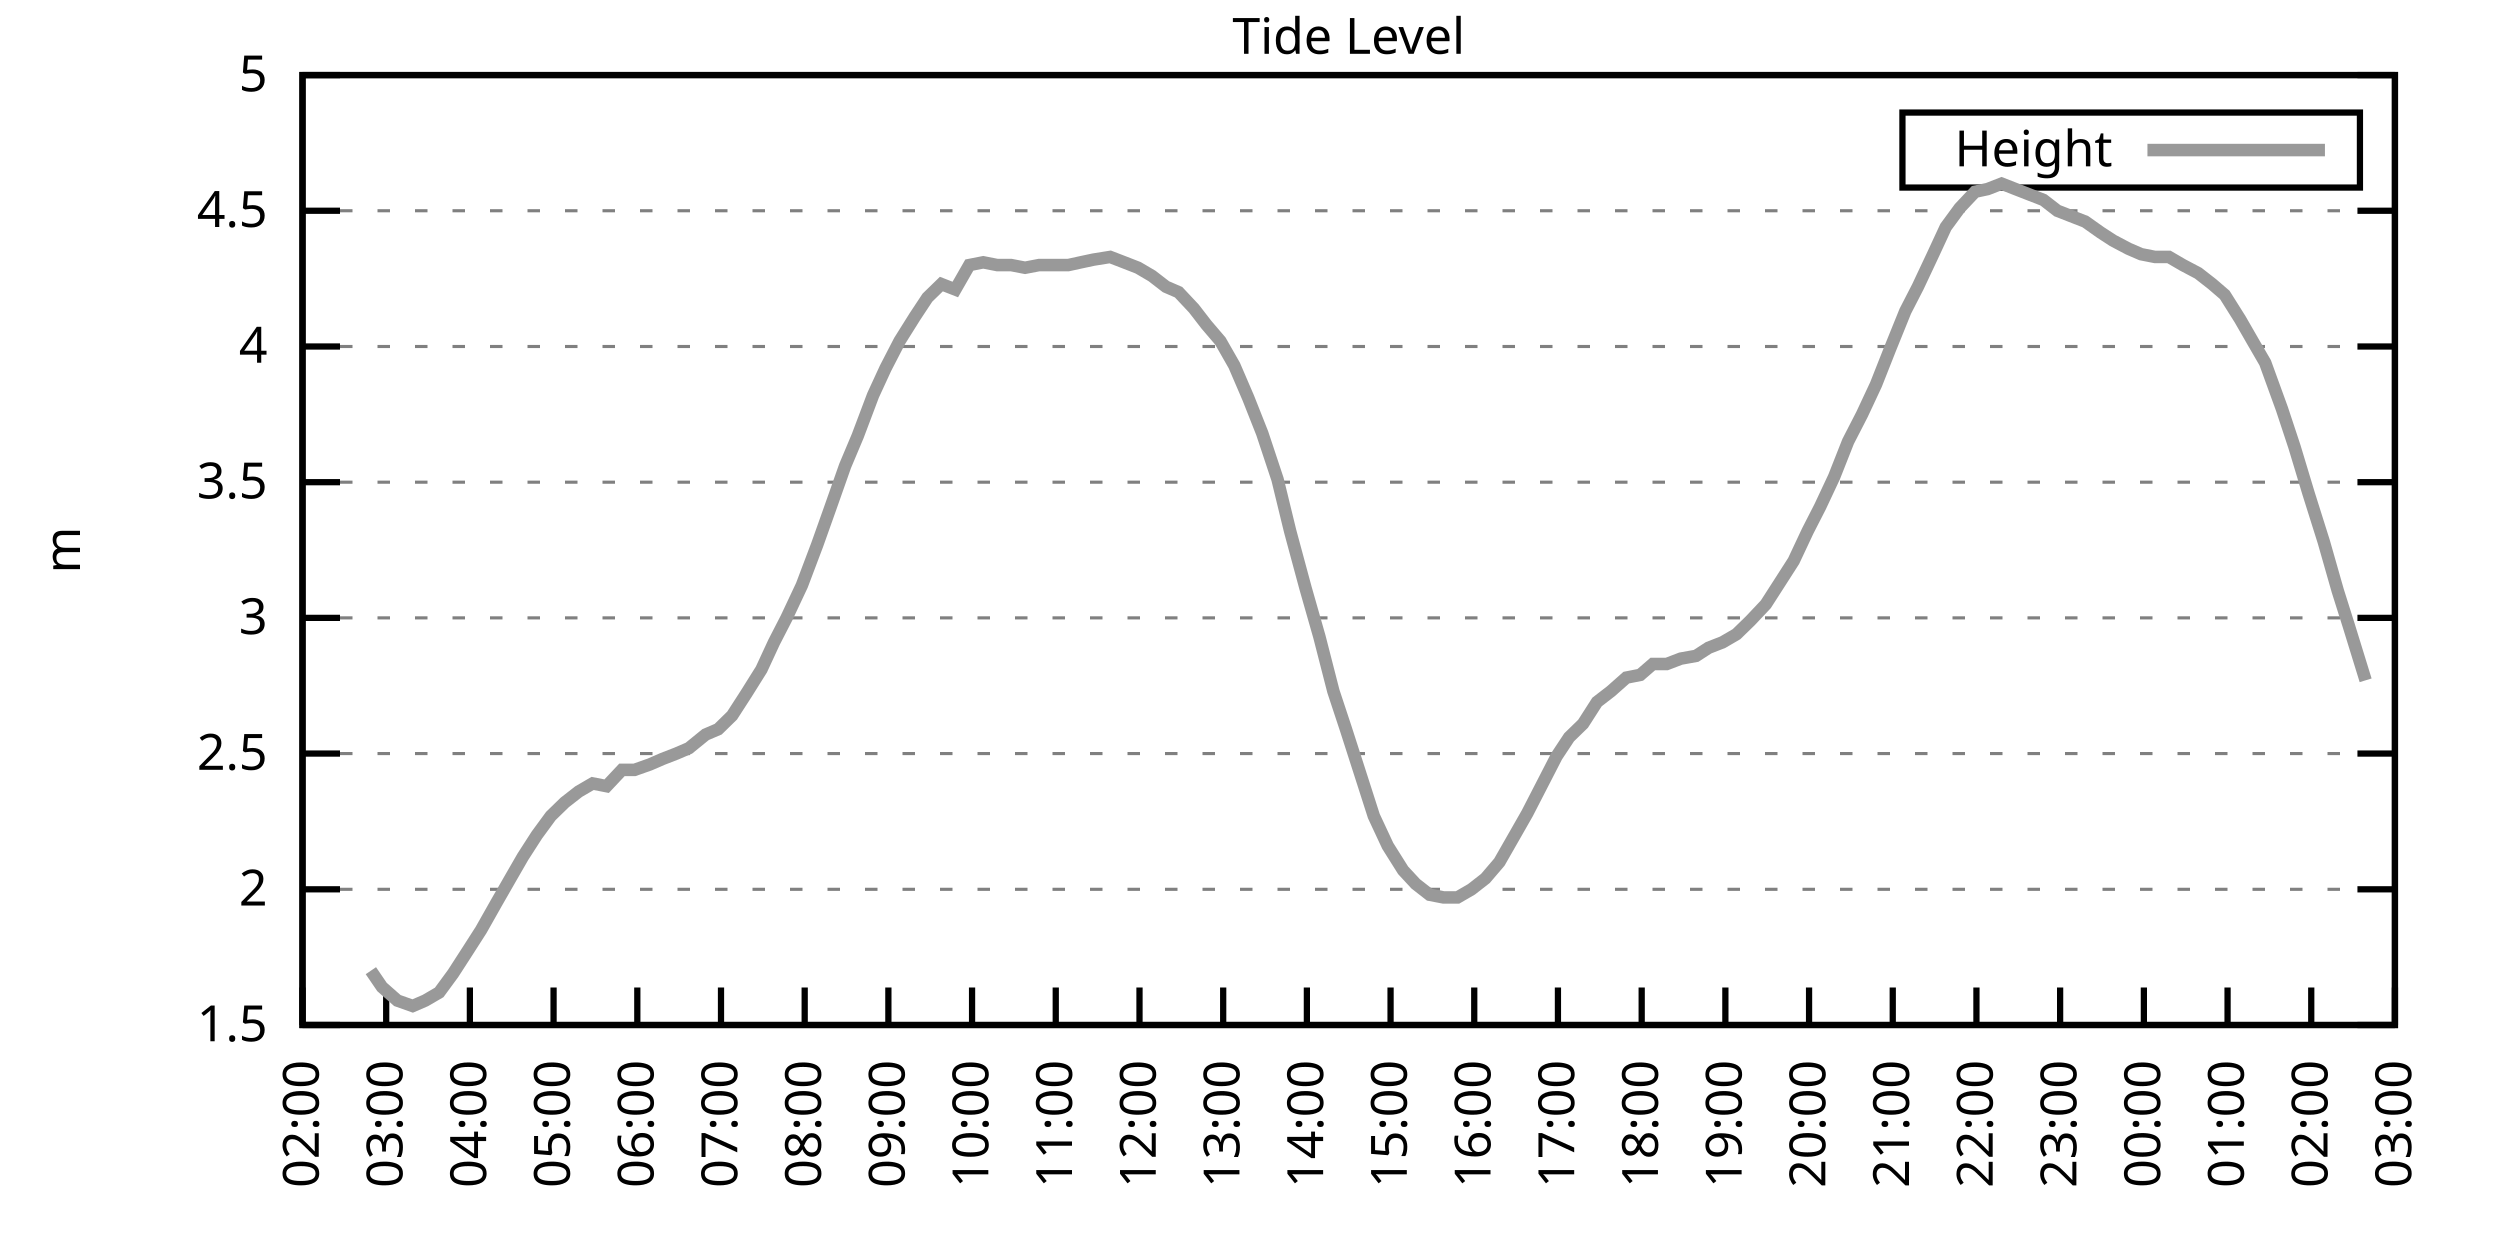
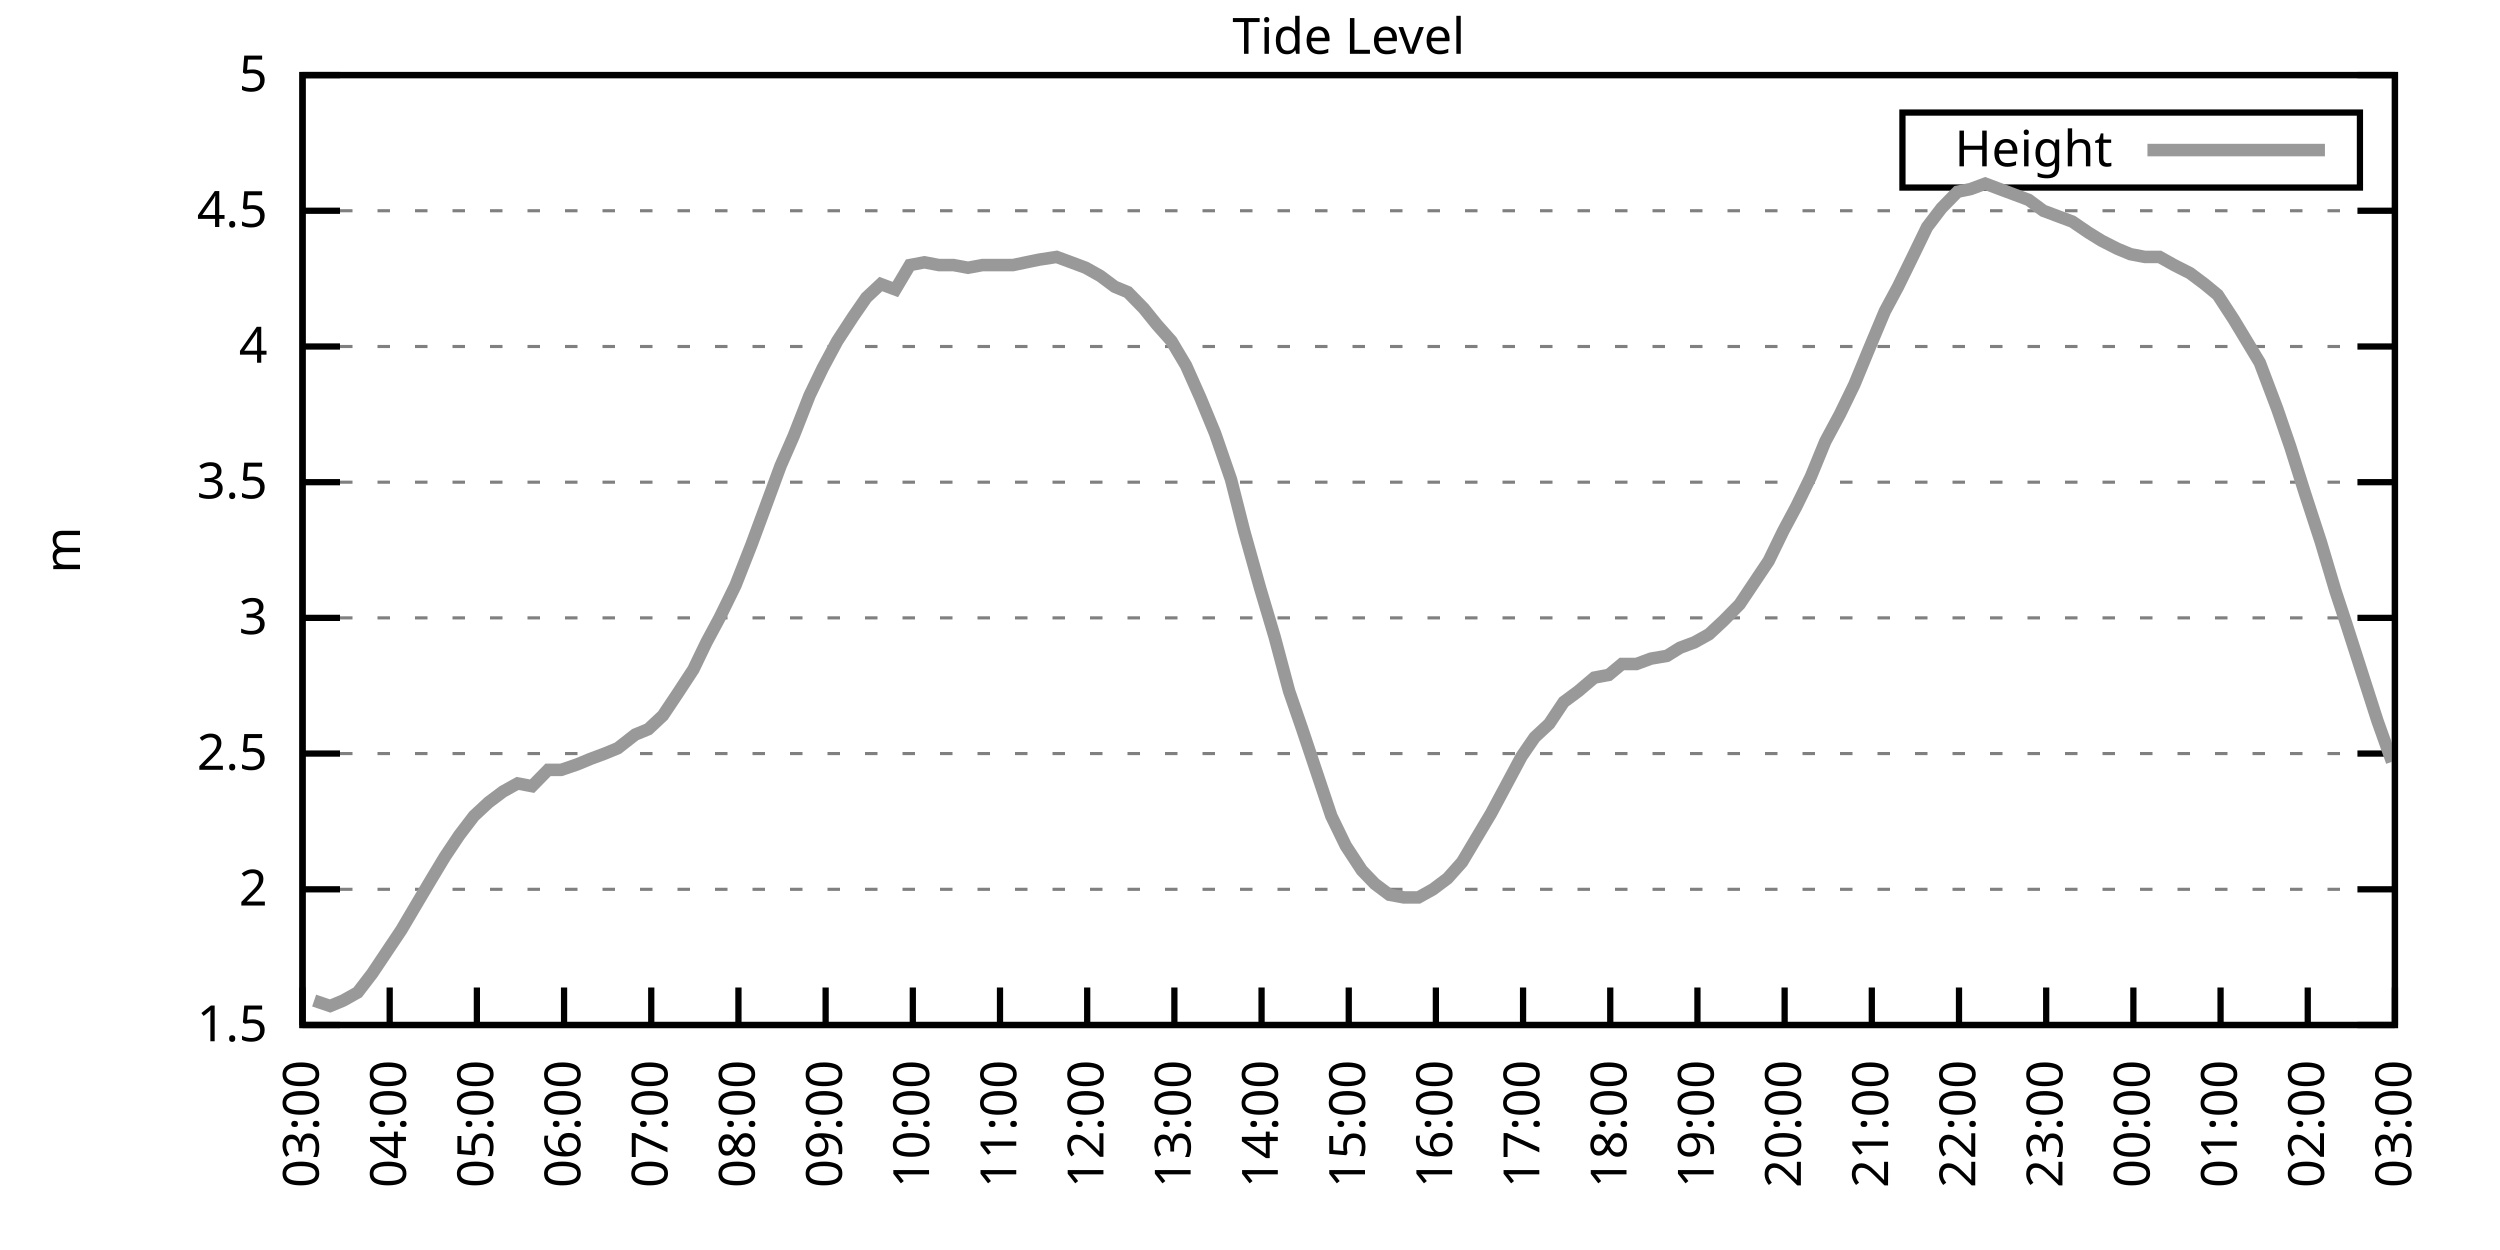
<svg xmlns="http://www.w3.org/2000/svg" xmlns:xlink="http://www.w3.org/1999/xlink" width="400" height="200" viewBox="0 0 400 200">
  <g id="gnuplot_canvas">
    <rect x="0" y="0" width="400" height="200" fill="none" />
    <defs>
      <circle id="gpDot" r="0.5" stroke-width="0.5" stroke="currentColor" />
      <path id="gpPt0" stroke-width="0.333" stroke="currentColor" d="M-1,0 h2 M0,-1 v2" />
      <path id="gpPt1" stroke-width="0.333" stroke="currentColor" d="M-1,-1 L1,1 M1,-1 L-1,1" />
      <path id="gpPt2" stroke-width="0.333" stroke="currentColor" d="M-1,0 L1,0 M0,-1 L0,1 M-1,-1 L1,1 M-1,1 L1,-1" />
      <rect id="gpPt3" stroke-width="0.333" stroke="currentColor" x="-1" y="-1" width="2" height="2" />
      <rect id="gpPt4" stroke-width="0.333" stroke="currentColor" fill="currentColor" x="-1" y="-1" width="2" height="2" />
      <circle id="gpPt5" stroke-width="0.333" stroke="currentColor" cx="0" cy="0" r="1" />
      <use xlink:href="#gpPt5" id="gpPt6" fill="currentColor" stroke="none" />
      <path id="gpPt7" stroke-width="0.333" stroke="currentColor" d="M0,-1.33 L-1.33,0.67 L1.33,0.67 z" />
      <use xlink:href="#gpPt7" id="gpPt8" fill="currentColor" stroke="none" />
      <use xlink:href="#gpPt7" id="gpPt9" stroke="currentColor" transform="rotate(180)" />
      <use xlink:href="#gpPt9" id="gpPt10" fill="currentColor" stroke="none" />
      <use xlink:href="#gpPt3" id="gpPt11" stroke="currentColor" transform="rotate(45)" />
      <use xlink:href="#gpPt11" id="gpPt12" fill="currentColor" stroke="none" />
      <path id="gpPt13" stroke-width="0.333" stroke="currentColor" d="M0,1.330 L1.265,0.411 L0.782,-1.067 L-0.782,-1.076 L-1.265,0.411 z" />
      <use xlink:href="#gpPt13" id="gpPt14" fill="currentColor" stroke="none" />
      <filter id="textbox" filterUnits="objectBoundingBox" x="0" y="0" height="1" width="1">
        <feFlood flood-color="white" flood-opacity="1" result="bgnd" />
        <feComposite in="SourceGraphic" in2="bgnd" operator="atop" />
      </filter>
      <filter id="greybox" filterUnits="objectBoundingBox" x="0" y="0" height="1" width="1">
        <feFlood flood-color="lightgrey" flood-opacity="1" result="grey" />
        <feComposite in="SourceGraphic" in2="grey" operator="atop" />
      </filter>
    </defs>
    <g fill="none" color="white" stroke="currentColor" stroke-width="1.00" stroke-linecap="butt" stroke-linejoin="miter">
</g>
    <g fill="none" color="black" stroke="currentColor" stroke-width="1.00" stroke-linecap="butt" stroke-linejoin="miter">
      <g stroke="none" shape-rendering="crispEdges">
        <polygon fill="rgb(255, 255, 255)" points="48.40,164.00 383.18,164.00 383.18,12.02 48.40,12.02 " />
      </g>
    </g>
    <g fill="none" color="black" stroke="currentColor" stroke-width="1.00" stroke-linecap="butt" stroke-linejoin="miter">
</g>
    <g fill="none" color="black" stroke="black" stroke-width="0.50" stroke-linecap="butt" stroke-linejoin="miter">
</g>
    <g fill="none" color="gray" stroke="currentColor" stroke-width="0.50" stroke-linecap="butt" stroke-linejoin="miter">
      <path stroke="gray" stroke-dasharray="2,4" class="gridline" d="M48.40,164.00 L383.19,164.00  " />
    </g>
    <g fill="none" color="gray" stroke="gray" stroke-width="1.00" stroke-linecap="butt" stroke-linejoin="miter">
</g>
    <g fill="none" color="black" stroke="currentColor" stroke-width="1.00" stroke-linecap="butt" stroke-linejoin="miter">
      <path stroke="black" d="M48.40,164.00 L54.40,164.00 M383.19,164.00 L377.19,164.00  " />
      <g transform="translate(42.80,166.60)" stroke="none" fill="black" font-family="Sans" font-size="8.00" text-anchor="end">
        <text>
          <tspan font-family="Sans"> 1.5</tspan>
        </text>
      </g>
    </g>
    <g fill="none" color="black" stroke="currentColor" stroke-width="1.00" stroke-linecap="butt" stroke-linejoin="miter">
</g>
    <g fill="none" color="black" stroke="black" stroke-width="0.50" stroke-linecap="butt" stroke-linejoin="miter">
</g>
    <g fill="none" color="gray" stroke="currentColor" stroke-width="0.50" stroke-linecap="butt" stroke-linejoin="miter">
      <path stroke="gray" stroke-dasharray="2,4" class="gridline" d="M48.40,142.29 L383.19,142.29  " />
    </g>
    <g fill="none" color="gray" stroke="gray" stroke-width="1.00" stroke-linecap="butt" stroke-linejoin="miter">
</g>
    <g fill="none" color="black" stroke="currentColor" stroke-width="1.00" stroke-linecap="butt" stroke-linejoin="miter">
      <path stroke="black" d="M48.40,142.29 L54.40,142.29 M383.19,142.29 L377.19,142.29  " />
      <g transform="translate(42.80,144.89)" stroke="none" fill="black" font-family="Sans" font-size="8.00" text-anchor="end">
        <text>
          <tspan font-family="Sans"> 2</tspan>
        </text>
      </g>
    </g>
    <g fill="none" color="black" stroke="currentColor" stroke-width="1.00" stroke-linecap="butt" stroke-linejoin="miter">
</g>
    <g fill="none" color="black" stroke="black" stroke-width="0.50" stroke-linecap="butt" stroke-linejoin="miter">
</g>
    <g fill="none" color="gray" stroke="currentColor" stroke-width="0.50" stroke-linecap="butt" stroke-linejoin="miter">
      <path stroke="gray" stroke-dasharray="2,4" class="gridline" d="M48.40,120.57 L383.19,120.57  " />
    </g>
    <g fill="none" color="gray" stroke="gray" stroke-width="1.00" stroke-linecap="butt" stroke-linejoin="miter">
</g>
    <g fill="none" color="black" stroke="currentColor" stroke-width="1.00" stroke-linecap="butt" stroke-linejoin="miter">
      <path stroke="black" d="M48.40,120.57 L54.40,120.57 M383.19,120.57 L377.19,120.57  " />
      <g transform="translate(42.80,123.17)" stroke="none" fill="black" font-family="Sans" font-size="8.00" text-anchor="end">
        <text>
          <tspan font-family="Sans"> 2.5</tspan>
        </text>
      </g>
    </g>
    <g fill="none" color="black" stroke="currentColor" stroke-width="1.00" stroke-linecap="butt" stroke-linejoin="miter">
</g>
    <g fill="none" color="black" stroke="black" stroke-width="0.50" stroke-linecap="butt" stroke-linejoin="miter">
</g>
    <g fill="none" color="gray" stroke="currentColor" stroke-width="0.50" stroke-linecap="butt" stroke-linejoin="miter">
      <path stroke="gray" stroke-dasharray="2,4" class="gridline" d="M48.40,98.86 L383.19,98.86  " />
    </g>
    <g fill="none" color="gray" stroke="gray" stroke-width="1.00" stroke-linecap="butt" stroke-linejoin="miter">
</g>
    <g fill="none" color="black" stroke="currentColor" stroke-width="1.00" stroke-linecap="butt" stroke-linejoin="miter">
      <path stroke="black" d="M48.40,98.86 L54.40,98.86 M383.19,98.86 L377.19,98.86  " />
      <g transform="translate(42.80,101.46)" stroke="none" fill="black" font-family="Sans" font-size="8.00" text-anchor="end">
        <text>
          <tspan font-family="Sans"> 3</tspan>
        </text>
      </g>
    </g>
    <g fill="none" color="black" stroke="currentColor" stroke-width="1.00" stroke-linecap="butt" stroke-linejoin="miter">
</g>
    <g fill="none" color="black" stroke="black" stroke-width="0.50" stroke-linecap="butt" stroke-linejoin="miter">
</g>
    <g fill="none" color="gray" stroke="currentColor" stroke-width="0.50" stroke-linecap="butt" stroke-linejoin="miter">
      <path stroke="gray" stroke-dasharray="2,4" class="gridline" d="M48.40,77.15 L383.19,77.15  " />
    </g>
    <g fill="none" color="gray" stroke="gray" stroke-width="1.00" stroke-linecap="butt" stroke-linejoin="miter">
</g>
    <g fill="none" color="black" stroke="currentColor" stroke-width="1.00" stroke-linecap="butt" stroke-linejoin="miter">
      <path stroke="black" d="M48.40,77.15 L54.40,77.15 M383.19,77.15 L377.19,77.15  " />
      <g transform="translate(42.80,79.75)" stroke="none" fill="black" font-family="Sans" font-size="8.00" text-anchor="end">
        <text>
          <tspan font-family="Sans"> 3.5</tspan>
        </text>
      </g>
    </g>
    <g fill="none" color="black" stroke="currentColor" stroke-width="1.00" stroke-linecap="butt" stroke-linejoin="miter">
</g>
    <g fill="none" color="black" stroke="black" stroke-width="0.50" stroke-linecap="butt" stroke-linejoin="miter">
</g>
    <g fill="none" color="gray" stroke="currentColor" stroke-width="0.50" stroke-linecap="butt" stroke-linejoin="miter">
      <path stroke="gray" stroke-dasharray="2,4" class="gridline" d="M48.40,55.44 L383.19,55.44  " />
    </g>
    <g fill="none" color="gray" stroke="gray" stroke-width="1.00" stroke-linecap="butt" stroke-linejoin="miter">
</g>
    <g fill="none" color="black" stroke="currentColor" stroke-width="1.00" stroke-linecap="butt" stroke-linejoin="miter">
      <path stroke="black" d="M48.40,55.44 L54.40,55.44 M383.19,55.44 L377.19,55.44  " />
      <g transform="translate(42.80,58.04)" stroke="none" fill="black" font-family="Sans" font-size="8.00" text-anchor="end">
        <text>
          <tspan font-family="Sans"> 4</tspan>
        </text>
      </g>
    </g>
    <g fill="none" color="black" stroke="currentColor" stroke-width="1.00" stroke-linecap="butt" stroke-linejoin="miter">
</g>
    <g fill="none" color="black" stroke="black" stroke-width="0.50" stroke-linecap="butt" stroke-linejoin="miter">
</g>
    <g fill="none" color="gray" stroke="currentColor" stroke-width="0.50" stroke-linecap="butt" stroke-linejoin="miter">
      <path stroke="gray" stroke-dasharray="2,4" class="gridline" d="M48.40,33.72 L383.19,33.72  " />
    </g>
    <g fill="none" color="gray" stroke="gray" stroke-width="1.00" stroke-linecap="butt" stroke-linejoin="miter">
</g>
    <g fill="none" color="black" stroke="currentColor" stroke-width="1.00" stroke-linecap="butt" stroke-linejoin="miter">
      <path stroke="black" d="M48.40,33.72 L54.40,33.72 M383.19,33.72 L377.19,33.72  " />
      <g transform="translate(42.80,36.32)" stroke="none" fill="black" font-family="Sans" font-size="8.00" text-anchor="end">
        <text>
          <tspan font-family="Sans"> 4.5</tspan>
        </text>
      </g>
    </g>
    <g fill="none" color="black" stroke="currentColor" stroke-width="1.00" stroke-linecap="butt" stroke-linejoin="miter">
</g>
    <g fill="none" color="black" stroke="black" stroke-width="0.50" stroke-linecap="butt" stroke-linejoin="miter">
</g>
    <g fill="none" color="gray" stroke="currentColor" stroke-width="0.50" stroke-linecap="butt" stroke-linejoin="miter">
      <path stroke="gray" stroke-dasharray="2,4" class="gridline" d="M48.40,12.01 L383.19,12.01  " />
    </g>
    <g fill="none" color="gray" stroke="gray" stroke-width="1.00" stroke-linecap="butt" stroke-linejoin="miter">
</g>
    <g fill="none" color="black" stroke="currentColor" stroke-width="1.00" stroke-linecap="butt" stroke-linejoin="miter">
      <path stroke="black" d="M48.40,12.01 L54.40,12.01 M383.19,12.01 L377.19,12.01  " />
      <g transform="translate(42.80,14.61)" stroke="none" fill="black" font-family="Sans" font-size="8.00" text-anchor="end">
        <text>
          <tspan font-family="Sans"> 5</tspan>
        </text>
      </g>
    </g>
    <g fill="none" color="black" stroke="currentColor" stroke-width="1.00" stroke-linecap="butt" stroke-linejoin="miter">
      <path stroke="black" d="M48.40,164.00 L48.40,158.00  " />
      <g transform="translate(51.00,169.60) rotate(270.00)" stroke="none" fill="black" font-family="Sans" font-size="8.00" text-anchor="end">
        <text>
-           <tspan font-family="Sans">02:00</tspan>
-         </text>
-       </g>
-     </g>
-     <g fill="none" color="black" stroke="currentColor" stroke-width="1.00" stroke-linecap="butt" stroke-linejoin="miter">
-       <path stroke="black" d="M61.79,164.00 L61.79,158.00  " />
-       <g transform="translate(64.39,169.60) rotate(270.00)" stroke="none" fill="black" font-family="Sans" font-size="8.00" text-anchor="end">
-         <text>
          <tspan font-family="Sans">03:00</tspan>
        </text>
      </g>
    </g>
    <g fill="none" color="black" stroke="currentColor" stroke-width="1.00" stroke-linecap="butt" stroke-linejoin="miter">
-       <path stroke="black" d="M75.18,164.00 L75.18,158.00  " />
-       <g transform="translate(77.78,169.60) rotate(270.00)" stroke="none" fill="black" font-family="Sans" font-size="8.00" text-anchor="end">
+       <path stroke="black" d="M62.35,164.00 L62.35,158.00  " />
+       <g transform="translate(64.95,169.60) rotate(270.00)" stroke="none" fill="black" font-family="Sans" font-size="8.00" text-anchor="end">
        <text>
          <tspan font-family="Sans">04:00</tspan>
        </text>
      </g>
    </g>
    <g fill="none" color="black" stroke="currentColor" stroke-width="1.00" stroke-linecap="butt" stroke-linejoin="miter">
-       <path stroke="black" d="M88.57,164.00 L88.57,158.00  " />
-       <g transform="translate(91.17,169.60) rotate(270.00)" stroke="none" fill="black" font-family="Sans" font-size="8.00" text-anchor="end">
+       <path stroke="black" d="M76.30,164.00 L76.30,158.00  " />
+       <g transform="translate(78.90,169.60) rotate(270.00)" stroke="none" fill="black" font-family="Sans" font-size="8.00" text-anchor="end">
        <text>
          <tspan font-family="Sans">05:00</tspan>
        </text>
      </g>
    </g>
    <g fill="none" color="black" stroke="currentColor" stroke-width="1.00" stroke-linecap="butt" stroke-linejoin="miter">
-       <path stroke="black" d="M101.97,164.00 L101.97,158.00  " />
-       <g transform="translate(104.57,169.60) rotate(270.00)" stroke="none" fill="black" font-family="Sans" font-size="8.00" text-anchor="end">
+       <path stroke="black" d="M90.25,164.00 L90.25,158.00  " />
+       <g transform="translate(92.85,169.60) rotate(270.00)" stroke="none" fill="black" font-family="Sans" font-size="8.00" text-anchor="end">
        <text>
          <tspan font-family="Sans">06:00</tspan>
        </text>
      </g>
    </g>
    <g fill="none" color="black" stroke="currentColor" stroke-width="1.00" stroke-linecap="butt" stroke-linejoin="miter">
-       <path stroke="black" d="M115.36,164.00 L115.36,158.00  " />
-       <g transform="translate(117.96,169.60) rotate(270.00)" stroke="none" fill="black" font-family="Sans" font-size="8.00" text-anchor="end">
+       <path stroke="black" d="M104.20,164.00 L104.20,158.00  " />
+       <g transform="translate(106.80,169.60) rotate(270.00)" stroke="none" fill="black" font-family="Sans" font-size="8.00" text-anchor="end">
        <text>
          <tspan font-family="Sans">07:00</tspan>
        </text>
      </g>
    </g>
    <g fill="none" color="black" stroke="currentColor" stroke-width="1.00" stroke-linecap="butt" stroke-linejoin="miter">
-       <path stroke="black" d="M128.75,164.00 L128.75,158.00  " />
-       <g transform="translate(131.35,169.60) rotate(270.00)" stroke="none" fill="black" font-family="Sans" font-size="8.00" text-anchor="end">
+       <path stroke="black" d="M118.15,164.00 L118.15,158.00  " />
+       <g transform="translate(120.75,169.60) rotate(270.00)" stroke="none" fill="black" font-family="Sans" font-size="8.00" text-anchor="end">
        <text>
          <tspan font-family="Sans">08:00</tspan>
        </text>
      </g>
    </g>
    <g fill="none" color="black" stroke="currentColor" stroke-width="1.00" stroke-linecap="butt" stroke-linejoin="miter">
-       <path stroke="black" d="M142.14,164.00 L142.14,158.00  " />
-       <g transform="translate(144.74,169.60) rotate(270.00)" stroke="none" fill="black" font-family="Sans" font-size="8.00" text-anchor="end">
+       <path stroke="black" d="M132.10,164.00 L132.10,158.00  " />
+       <g transform="translate(134.70,169.60) rotate(270.00)" stroke="none" fill="black" font-family="Sans" font-size="8.00" text-anchor="end">
        <text>
          <tspan font-family="Sans">09:00</tspan>
        </text>
      </g>
    </g>
    <g fill="none" color="black" stroke="currentColor" stroke-width="1.00" stroke-linecap="butt" stroke-linejoin="miter">
-       <path stroke="black" d="M155.53,164.00 L155.53,158.00  " />
-       <g transform="translate(158.13,169.60) rotate(270.00)" stroke="none" fill="black" font-family="Sans" font-size="8.00" text-anchor="end">
+       <path stroke="black" d="M146.05,164.00 L146.05,158.00  " />
+       <g transform="translate(148.65,169.60) rotate(270.00)" stroke="none" fill="black" font-family="Sans" font-size="8.00" text-anchor="end">
        <text>
          <tspan font-family="Sans">10:00</tspan>
        </text>
      </g>
    </g>
    <g fill="none" color="black" stroke="currentColor" stroke-width="1.00" stroke-linecap="butt" stroke-linejoin="miter">
-       <path stroke="black" d="M168.92,164.00 L168.92,158.00  " />
-       <g transform="translate(171.52,169.60) rotate(270.00)" stroke="none" fill="black" font-family="Sans" font-size="8.00" text-anchor="end">
+       <path stroke="black" d="M160.00,164.00 L160.00,158.00  " />
+       <g transform="translate(162.60,169.60) rotate(270.00)" stroke="none" fill="black" font-family="Sans" font-size="8.00" text-anchor="end">
        <text>
          <tspan font-family="Sans">11:00</tspan>
        </text>
      </g>
    </g>
    <g fill="none" color="black" stroke="currentColor" stroke-width="1.00" stroke-linecap="butt" stroke-linejoin="miter">
-       <path stroke="black" d="M182.32,164.00 L182.32,158.00  " />
-       <g transform="translate(184.92,169.60) rotate(270.00)" stroke="none" fill="black" font-family="Sans" font-size="8.00" text-anchor="end">
+       <path stroke="black" d="M173.95,164.00 L173.95,158.00  " />
+       <g transform="translate(176.55,169.60) rotate(270.00)" stroke="none" fill="black" font-family="Sans" font-size="8.00" text-anchor="end">
        <text>
          <tspan font-family="Sans">12:00</tspan>
        </text>
      </g>
    </g>
    <g fill="none" color="black" stroke="currentColor" stroke-width="1.00" stroke-linecap="butt" stroke-linejoin="miter">
-       <path stroke="black" d="M195.71,164.00 L195.71,158.00  " />
-       <g transform="translate(198.31,169.60) rotate(270.00)" stroke="none" fill="black" font-family="Sans" font-size="8.00" text-anchor="end">
+       <path stroke="black" d="M187.90,164.00 L187.90,158.00  " />
+       <g transform="translate(190.50,169.60) rotate(270.00)" stroke="none" fill="black" font-family="Sans" font-size="8.00" text-anchor="end">
        <text>
          <tspan font-family="Sans">13:00</tspan>
        </text>
      </g>
    </g>
    <g fill="none" color="black" stroke="currentColor" stroke-width="1.00" stroke-linecap="butt" stroke-linejoin="miter">
-       <path stroke="black" d="M209.10,164.00 L209.10,158.00  " />
-       <g transform="translate(211.70,169.60) rotate(270.00)" stroke="none" fill="black" font-family="Sans" font-size="8.00" text-anchor="end">
+       <path stroke="black" d="M201.85,164.00 L201.85,158.00  " />
+       <g transform="translate(204.45,169.60) rotate(270.00)" stroke="none" fill="black" font-family="Sans" font-size="8.00" text-anchor="end">
        <text>
          <tspan font-family="Sans">14:00</tspan>
        </text>
      </g>
    </g>
    <g fill="none" color="black" stroke="currentColor" stroke-width="1.00" stroke-linecap="butt" stroke-linejoin="miter">
-       <path stroke="black" d="M222.49,164.00 L222.49,158.00  " />
-       <g transform="translate(225.09,169.60) rotate(270.00)" stroke="none" fill="black" font-family="Sans" font-size="8.00" text-anchor="end">
+       <path stroke="black" d="M215.80,164.00 L215.80,158.00  " />
+       <g transform="translate(218.40,169.60) rotate(270.00)" stroke="none" fill="black" font-family="Sans" font-size="8.00" text-anchor="end">
        <text>
          <tspan font-family="Sans">15:00</tspan>
        </text>
      </g>
    </g>
    <g fill="none" color="black" stroke="currentColor" stroke-width="1.00" stroke-linecap="butt" stroke-linejoin="miter">
-       <path stroke="black" d="M235.88,164.00 L235.88,158.00  " />
-       <g transform="translate(238.48,169.60) rotate(270.00)" stroke="none" fill="black" font-family="Sans" font-size="8.00" text-anchor="end">
+       <path stroke="black" d="M229.74,164.00 L229.74,158.00  " />
+       <g transform="translate(232.34,169.60) rotate(270.00)" stroke="none" fill="black" font-family="Sans" font-size="8.00" text-anchor="end">
        <text>
          <tspan font-family="Sans">16:00</tspan>
        </text>
      </g>
    </g>
    <g fill="none" color="black" stroke="currentColor" stroke-width="1.00" stroke-linecap="butt" stroke-linejoin="miter">
-       <path stroke="black" d="M249.27,164.00 L249.27,158.00  " />
-       <g transform="translate(251.87,169.60) rotate(270.00)" stroke="none" fill="black" font-family="Sans" font-size="8.00" text-anchor="end">
+       <path stroke="black" d="M243.69,164.00 L243.69,158.00  " />
+       <g transform="translate(246.29,169.60) rotate(270.00)" stroke="none" fill="black" font-family="Sans" font-size="8.00" text-anchor="end">
        <text>
          <tspan font-family="Sans">17:00</tspan>
        </text>
      </g>
    </g>
    <g fill="none" color="black" stroke="currentColor" stroke-width="1.00" stroke-linecap="butt" stroke-linejoin="miter">
-       <path stroke="black" d="M262.67,164.00 L262.67,158.00  " />
-       <g transform="translate(265.27,169.60) rotate(270.00)" stroke="none" fill="black" font-family="Sans" font-size="8.00" text-anchor="end">
+       <path stroke="black" d="M257.64,164.00 L257.64,158.00  " />
+       <g transform="translate(260.24,169.60) rotate(270.00)" stroke="none" fill="black" font-family="Sans" font-size="8.00" text-anchor="end">
        <text>
          <tspan font-family="Sans">18:00</tspan>
        </text>
      </g>
    </g>
    <g fill="none" color="black" stroke="currentColor" stroke-width="1.00" stroke-linecap="butt" stroke-linejoin="miter">
-       <path stroke="black" d="M276.06,164.00 L276.06,158.00  " />
-       <g transform="translate(278.66,169.60) rotate(270.00)" stroke="none" fill="black" font-family="Sans" font-size="8.00" text-anchor="end">
+       <path stroke="black" d="M271.59,164.00 L271.59,158.00  " />
+       <g transform="translate(274.19,169.60) rotate(270.00)" stroke="none" fill="black" font-family="Sans" font-size="8.00" text-anchor="end">
        <text>
          <tspan font-family="Sans">19:00</tspan>
        </text>
      </g>
    </g>
    <g fill="none" color="black" stroke="currentColor" stroke-width="1.00" stroke-linecap="butt" stroke-linejoin="miter">
-       <path stroke="black" d="M289.45,164.00 L289.45,158.00  " />
-       <g transform="translate(292.05,169.60) rotate(270.00)" stroke="none" fill="black" font-family="Sans" font-size="8.00" text-anchor="end">
+       <path stroke="black" d="M285.54,164.00 L285.54,158.00  " />
+       <g transform="translate(288.14,169.60) rotate(270.00)" stroke="none" fill="black" font-family="Sans" font-size="8.00" text-anchor="end">
        <text>
          <tspan font-family="Sans">20:00</tspan>
        </text>
      </g>
    </g>
    <g fill="none" color="black" stroke="currentColor" stroke-width="1.00" stroke-linecap="butt" stroke-linejoin="miter">
-       <path stroke="black" d="M302.84,164.00 L302.84,158.00  " />
-       <g transform="translate(305.44,169.60) rotate(270.00)" stroke="none" fill="black" font-family="Sans" font-size="8.00" text-anchor="end">
+       <path stroke="black" d="M299.49,164.00 L299.49,158.00  " />
+       <g transform="translate(302.09,169.60) rotate(270.00)" stroke="none" fill="black" font-family="Sans" font-size="8.00" text-anchor="end">
        <text>
          <tspan font-family="Sans">21:00</tspan>
        </text>
      </g>
    </g>
    <g fill="none" color="black" stroke="currentColor" stroke-width="1.00" stroke-linecap="butt" stroke-linejoin="miter">
-       <path stroke="black" d="M316.23,164.00 L316.23,158.00  " />
-       <g transform="translate(318.83,169.60) rotate(270.00)" stroke="none" fill="black" font-family="Sans" font-size="8.00" text-anchor="end">
+       <path stroke="black" d="M313.44,164.00 L313.44,158.00  " />
+       <g transform="translate(316.04,169.60) rotate(270.00)" stroke="none" fill="black" font-family="Sans" font-size="8.00" text-anchor="end">
        <text>
          <tspan font-family="Sans">22:00</tspan>
        </text>
      </g>
    </g>
    <g fill="none" color="black" stroke="currentColor" stroke-width="1.00" stroke-linecap="butt" stroke-linejoin="miter">
-       <path stroke="black" d="M329.62,164.00 L329.62,158.00  " />
-       <g transform="translate(332.22,169.60) rotate(270.00)" stroke="none" fill="black" font-family="Sans" font-size="8.00" text-anchor="end">
+       <path stroke="black" d="M327.39,164.00 L327.39,158.00  " />
+       <g transform="translate(329.99,169.60) rotate(270.00)" stroke="none" fill="black" font-family="Sans" font-size="8.00" text-anchor="end">
        <text>
          <tspan font-family="Sans">23:00</tspan>
        </text>
      </g>
    </g>
    <g fill="none" color="black" stroke="currentColor" stroke-width="1.00" stroke-linecap="butt" stroke-linejoin="miter">
-       <path stroke="black" d="M343.02,164.00 L343.02,158.00  " />
-       <g transform="translate(345.62,169.60) rotate(270.00)" stroke="none" fill="black" font-family="Sans" font-size="8.00" text-anchor="end">
+       <path stroke="black" d="M341.34,164.00 L341.34,158.00  " />
+       <g transform="translate(343.94,169.60) rotate(270.00)" stroke="none" fill="black" font-family="Sans" font-size="8.00" text-anchor="end">
        <text>
          <tspan font-family="Sans">00:00</tspan>
        </text>
      </g>
    </g>
    <g fill="none" color="black" stroke="currentColor" stroke-width="1.00" stroke-linecap="butt" stroke-linejoin="miter">
-       <path stroke="black" d="M356.41,164.00 L356.41,158.00  " />
-       <g transform="translate(359.01,169.60) rotate(270.00)" stroke="none" fill="black" font-family="Sans" font-size="8.00" text-anchor="end">
+       <path stroke="black" d="M355.29,164.00 L355.29,158.00  " />
+       <g transform="translate(357.89,169.60) rotate(270.00)" stroke="none" fill="black" font-family="Sans" font-size="8.00" text-anchor="end">
        <text>
          <tspan font-family="Sans">01:00</tspan>
        </text>
      </g>
    </g>
    <g fill="none" color="black" stroke="currentColor" stroke-width="1.00" stroke-linecap="butt" stroke-linejoin="miter">
-       <path stroke="black" d="M369.80,164.00 L369.80,158.00  " />
-       <g transform="translate(372.40,169.60) rotate(270.00)" stroke="none" fill="black" font-family="Sans" font-size="8.00" text-anchor="end">
+       <path stroke="black" d="M369.24,164.00 L369.24,158.00  " />
+       <g transform="translate(371.84,169.60) rotate(270.00)" stroke="none" fill="black" font-family="Sans" font-size="8.00" text-anchor="end">
        <text>
          <tspan font-family="Sans">02:00</tspan>
        </text>
      </g>
    </g>
    <g fill="none" color="black" stroke="currentColor" stroke-width="1.00" stroke-linecap="butt" stroke-linejoin="miter">
      <path stroke="black" d="M383.19,164.00 L383.19,158.00  " />
      <g transform="translate(385.79,169.60) rotate(270.00)" stroke="none" fill="black" font-family="Sans" font-size="8.00" text-anchor="end">
        <text>
          <tspan font-family="Sans">03:00</tspan>
        </text>
      </g>
    </g>
    <g fill="none" color="black" stroke="currentColor" stroke-width="1.00" stroke-linecap="butt" stroke-linejoin="miter">
</g>
    <g fill="none" color="black" stroke="currentColor" stroke-width="1.00" stroke-linecap="butt" stroke-linejoin="miter">
      <path stroke="black" d="M48.40,12.01 L48.40,164.00 L383.19,164.00 L383.19,12.01 L48.40,12.01 Z  " />
    </g>
    <g fill="none" color="black" stroke="currentColor" stroke-width="1.00" stroke-linecap="butt" stroke-linejoin="miter">
</g>
    <g fill="none" color="black" stroke="currentColor" stroke-width="1.00" stroke-linecap="butt" stroke-linejoin="miter">
      <path stroke="black" d="M304.39,30.01 L304.39,18.01 L377.59,18.01 L377.59,30.01 L304.39,30.01 Z  " />
    </g>
    <g id="Tide_level_plot_1">
      <g fill="none" color="white" stroke="black" stroke-width="2.00" stroke-linecap="butt" stroke-linejoin="miter">
</g>
      <g fill="none" color="black" stroke="currentColor" stroke-width="2.00" stroke-linecap="butt" stroke-linejoin="miter">
        <g transform="translate(337.99,26.61)" stroke="none" fill="black" font-family="Sans" font-size="8.00" text-anchor="end">
          <text>
            <tspan font-family="Sans">Height</tspan>
          </text>
        </g>
      </g>
      <g fill="none" color="black" stroke="currentColor" stroke-width="2.00" stroke-linecap="butt" stroke-linejoin="miter">
-         <path stroke="rgb(153, 153, 153)" d="M343.59,24.01 L371.99,24.01 M59.34,155.31 L61.12,157.92 L63.58,160.09 L66.03,160.96 L68.04,160.09 L70.27,158.79   L72.50,155.75 L74.74,152.28 L76.97,148.80 L79.42,144.46 L81.66,140.55 L83.66,137.08 L85.90,133.60 L88.13,130.56   L90.36,128.39 L92.59,126.65 L94.82,125.35 L97.06,125.79 L99.51,123.18 L101.52,123.18 L103.98,122.31 L105.98,121.44   L108.22,120.57 L110.22,119.71 L112.90,117.53 L114.91,116.67 L117.14,114.49 L119.38,111.02 L121.83,107.11 L123.84,102.77   L125.85,98.86 L128.30,93.65 L130.76,87.14 L132.77,81.49 L135.22,74.54 L137.23,69.77 L139.69,63.25 L141.69,58.91   L143.93,54.57 L146.38,50.66 L148.39,47.62 L150.62,45.45 L152.85,46.32 L155.09,42.41 L157.32,41.97 L159.55,42.41   L161.78,42.41 L164.01,42.84 L166.25,42.41 L168.70,42.41 L170.93,42.41 L172.94,41.97 L174.95,41.54 L177.63,41.11   L179.86,41.97 L182.09,42.84 L184.32,44.15 L186.56,45.88 L188.57,46.75 L191.02,49.36 L193.03,51.96 L195.26,54.57   L197.49,58.48 L199.73,63.69 L201.96,69.33 L204.41,76.71 L206.42,84.97 L208.88,94.08 L211.11,101.90 L213.34,110.59   L215.35,116.67 L217.58,123.61 L219.81,130.56 L222.04,135.34 L224.50,139.25 L226.51,141.42 L228.74,143.16 L230.97,143.59   L233.20,143.59 L235.44,142.29 L237.67,140.55 L239.90,137.94 L242.13,134.04 L244.36,130.13 L246.82,125.35 L249.05,121.01   L251.06,117.97 L253.29,115.80 L255.52,112.32 L257.76,110.59 L260.21,108.42 L262.44,107.98 L264.45,106.24 L266.68,106.24   L268.92,105.38 L271.37,104.94 L273.38,103.64 L275.61,102.77 L277.84,101.47 L280.07,99.30 L282.53,96.69 L284.76,93.22   L286.99,89.74 L289.23,84.97 L291.23,81.06 L293.47,76.28 L295.70,70.63 L297.93,66.29 L300.16,61.52 L302.39,55.87   L304.85,49.79 L306.86,45.88 L309.31,40.67 L311.32,36.33 L313.55,33.29 L316.01,30.68 L318.02,30.25 L320.25,29.38   L322.48,30.25 L324.71,31.12 L326.95,31.99 L329.18,33.72 L331.41,34.59 L333.64,35.46 L336.10,37.20 L338.10,38.50   L340.56,39.80 L342.57,40.67 L344.80,41.11 L347.03,41.11 L349.26,42.41 L351.72,43.71 L353.95,45.45 L355.96,47.18   L358.42,51.09 L360.42,54.57 L362.43,58.04 L365.11,65.42 L367.12,71.50 L369.35,78.89 L371.81,86.70 L374.04,94.52   L375.82,100.16 L378.50,108.85  " />
+         <path stroke="rgb(153, 153, 153)" d="M343.59,24.01 L371.99,24.01 M50.26,160.09 L52.82,160.96 L54.91,160.09 L57.23,158.79 L59.56,155.75 L61.88,152.28   L64.21,148.80 L66.77,144.46 L69.09,140.55 L71.18,137.08 L73.51,133.60 L75.83,130.56 L78.16,128.39 L80.48,126.65   L82.81,125.35 L85.13,125.79 L87.69,123.18 L89.78,123.18 L92.34,122.31 L94.43,121.44 L96.76,120.57 L98.85,119.71   L101.64,117.53 L103.73,116.67 L106.06,114.49 L108.38,111.02 L110.94,107.11 L113.03,102.77 L115.13,98.86 L117.68,93.65   L120.24,87.14 L122.33,81.49 L124.89,74.54 L126.98,69.77 L129.54,63.25 L131.63,58.91 L133.96,54.57 L136.51,50.66   L138.61,47.62 L140.93,45.45 L143.26,46.32 L145.58,42.41 L147.91,41.97 L150.23,42.41 L152.56,42.41 L154.88,42.84   L157.21,42.41 L159.76,42.41 L162.09,42.41 L164.18,41.97 L166.27,41.54 L169.06,41.11 L171.39,41.97 L173.71,42.84   L176.04,44.15 L178.36,45.88 L180.46,46.75 L183.01,49.36 L185.11,51.96 L187.43,54.57 L189.76,58.48 L192.08,63.69   L194.41,69.33 L196.96,76.71 L199.06,84.97 L201.61,94.08 L203.94,101.90 L206.26,110.59 L208.36,116.67 L210.68,123.61   L213.01,130.56 L215.33,135.34 L217.89,139.25 L219.98,141.42 L222.30,143.16 L224.63,143.59 L226.95,143.59 L229.28,142.29   L231.60,140.55 L233.93,137.94 L236.25,134.04 L238.58,130.13 L241.14,125.35 L243.46,121.01 L245.55,117.97 L247.88,115.80   L250.20,112.32 L252.53,110.59 L255.09,108.42 L257.41,107.98 L259.50,106.24 L261.83,106.24 L264.15,105.38 L266.71,104.94   L268.80,103.64 L271.13,102.77 L273.45,101.47 L275.78,99.30 L278.34,96.69 L280.66,93.22 L282.99,89.74 L285.31,84.97   L287.40,81.06 L289.73,76.28 L292.05,70.63 L294.38,66.29 L296.70,61.52 L299.03,55.87 L301.58,49.79 L303.68,45.88   L306.23,40.67 L308.33,36.33 L310.65,33.29 L313.21,30.68 L315.30,30.25 L317.63,29.38 L319.95,30.25 L322.28,31.12   L324.60,31.99 L326.93,33.72 L329.25,34.59 L331.58,35.46 L334.13,37.20 L336.23,38.50 L338.78,39.80 L340.88,40.67   L343.20,41.11 L345.53,41.11 L347.85,42.41 L350.41,43.71 L352.73,45.45 L354.83,47.18 L357.38,51.09 L359.48,54.57   L361.57,58.04 L364.36,65.42 L366.45,71.50 L368.78,78.89 L371.33,86.70 L373.66,94.52 L375.52,100.16 L378.31,108.85   L380.40,115.36 L382.73,121.88  " />
      </g>
    </g>
    <g fill="none" color="black" stroke="currentColor" stroke-width="2.00" stroke-linecap="butt" stroke-linejoin="miter">
</g>
    <g fill="none" color="black" stroke="black" stroke-width="1.00" stroke-linecap="butt" stroke-linejoin="miter">
</g>
    <g fill="none" color="black" stroke="currentColor" stroke-width="1.00" stroke-linecap="butt" stroke-linejoin="miter">
      <path stroke="black" d="M48.40,12.01 L48.40,164.00 L383.19,164.00 L383.19,12.01 L48.40,12.01 Z  " />
      <g transform="translate(12.80,88.01) rotate(270.00)" stroke="none" fill="black" font-family="Sans" font-size="8.00" text-anchor="middle">
        <text>
          <tspan font-family="Sans">m</tspan>
        </text>
      </g>
    </g>
    <g fill="none" color="black" stroke="currentColor" stroke-width="1.00" stroke-linecap="butt" stroke-linejoin="miter">
</g>
    <g fill="none" color="black" stroke="currentColor" stroke-width="1.00" stroke-linecap="butt" stroke-linejoin="miter">
      <g transform="translate(215.79,8.61)" stroke="none" fill="black" font-family="Sans" font-size="8.00" text-anchor="middle">
        <text>
          <tspan font-family="Sans">Tide Level</tspan>
        </text>
      </g>
    </g>
    <g fill="none" color="black" stroke="currentColor" stroke-width="1.00" stroke-linecap="butt" stroke-linejoin="miter">
</g>
  </g>
</svg>
